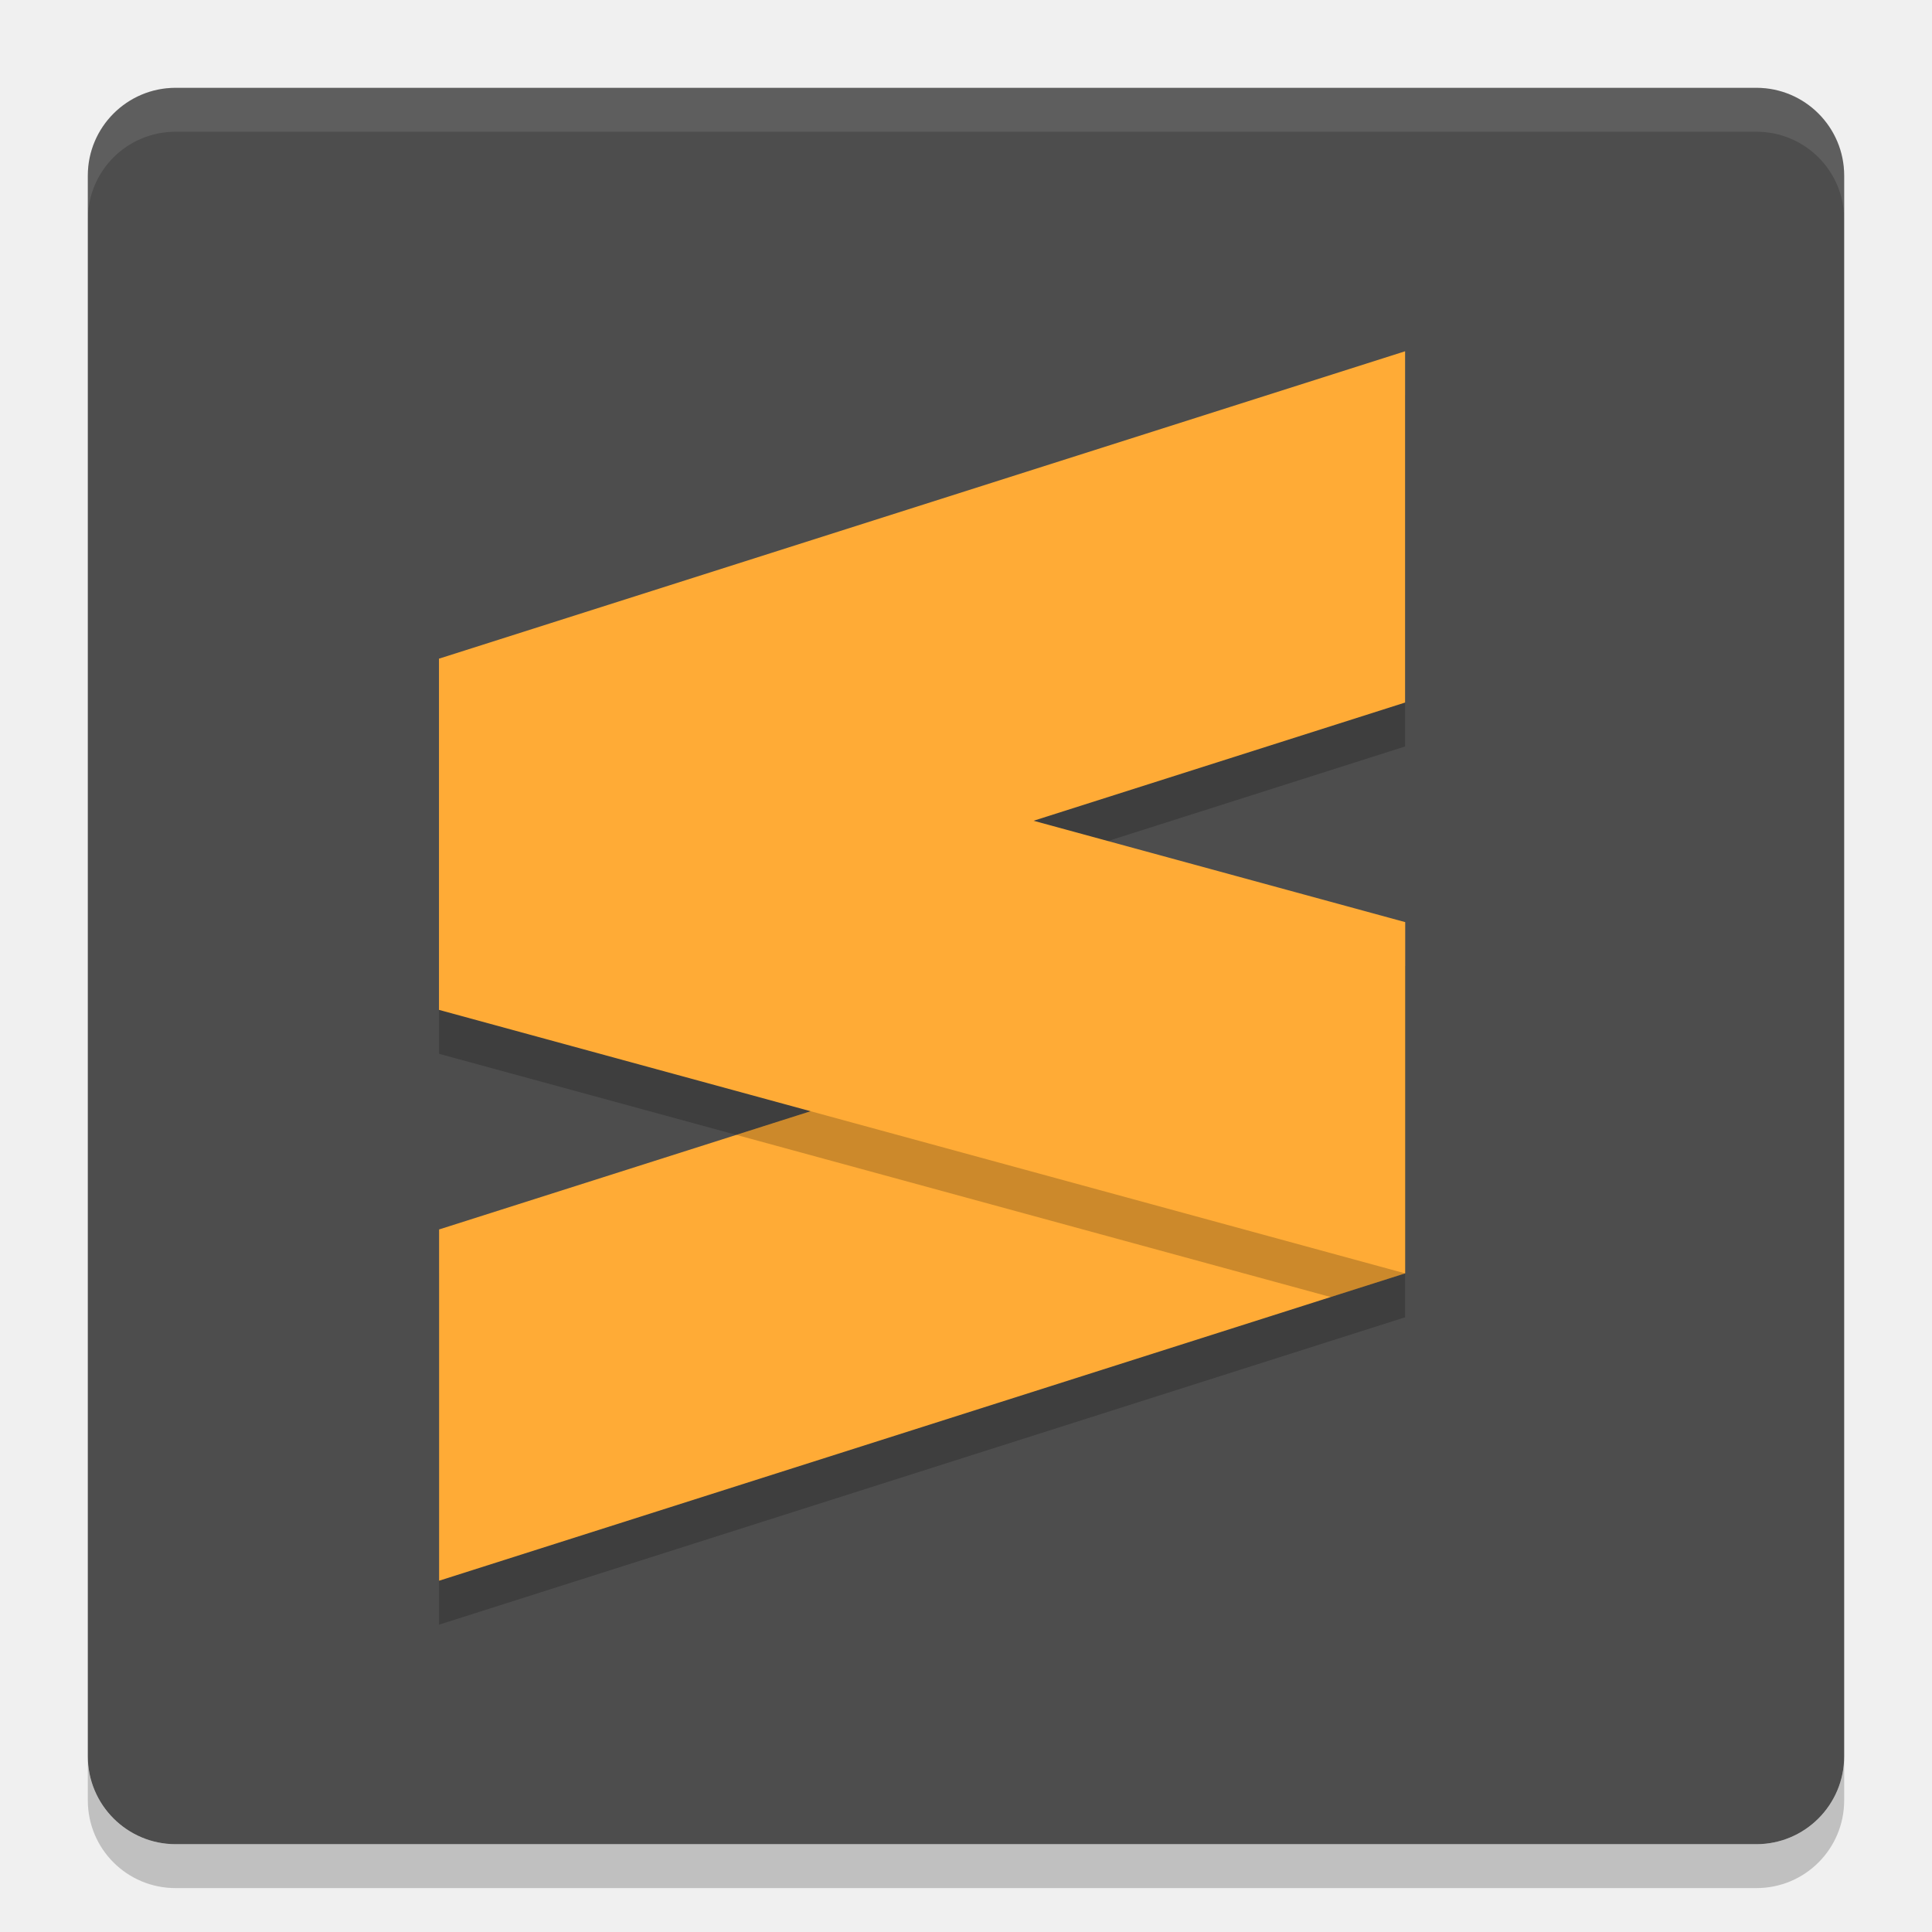
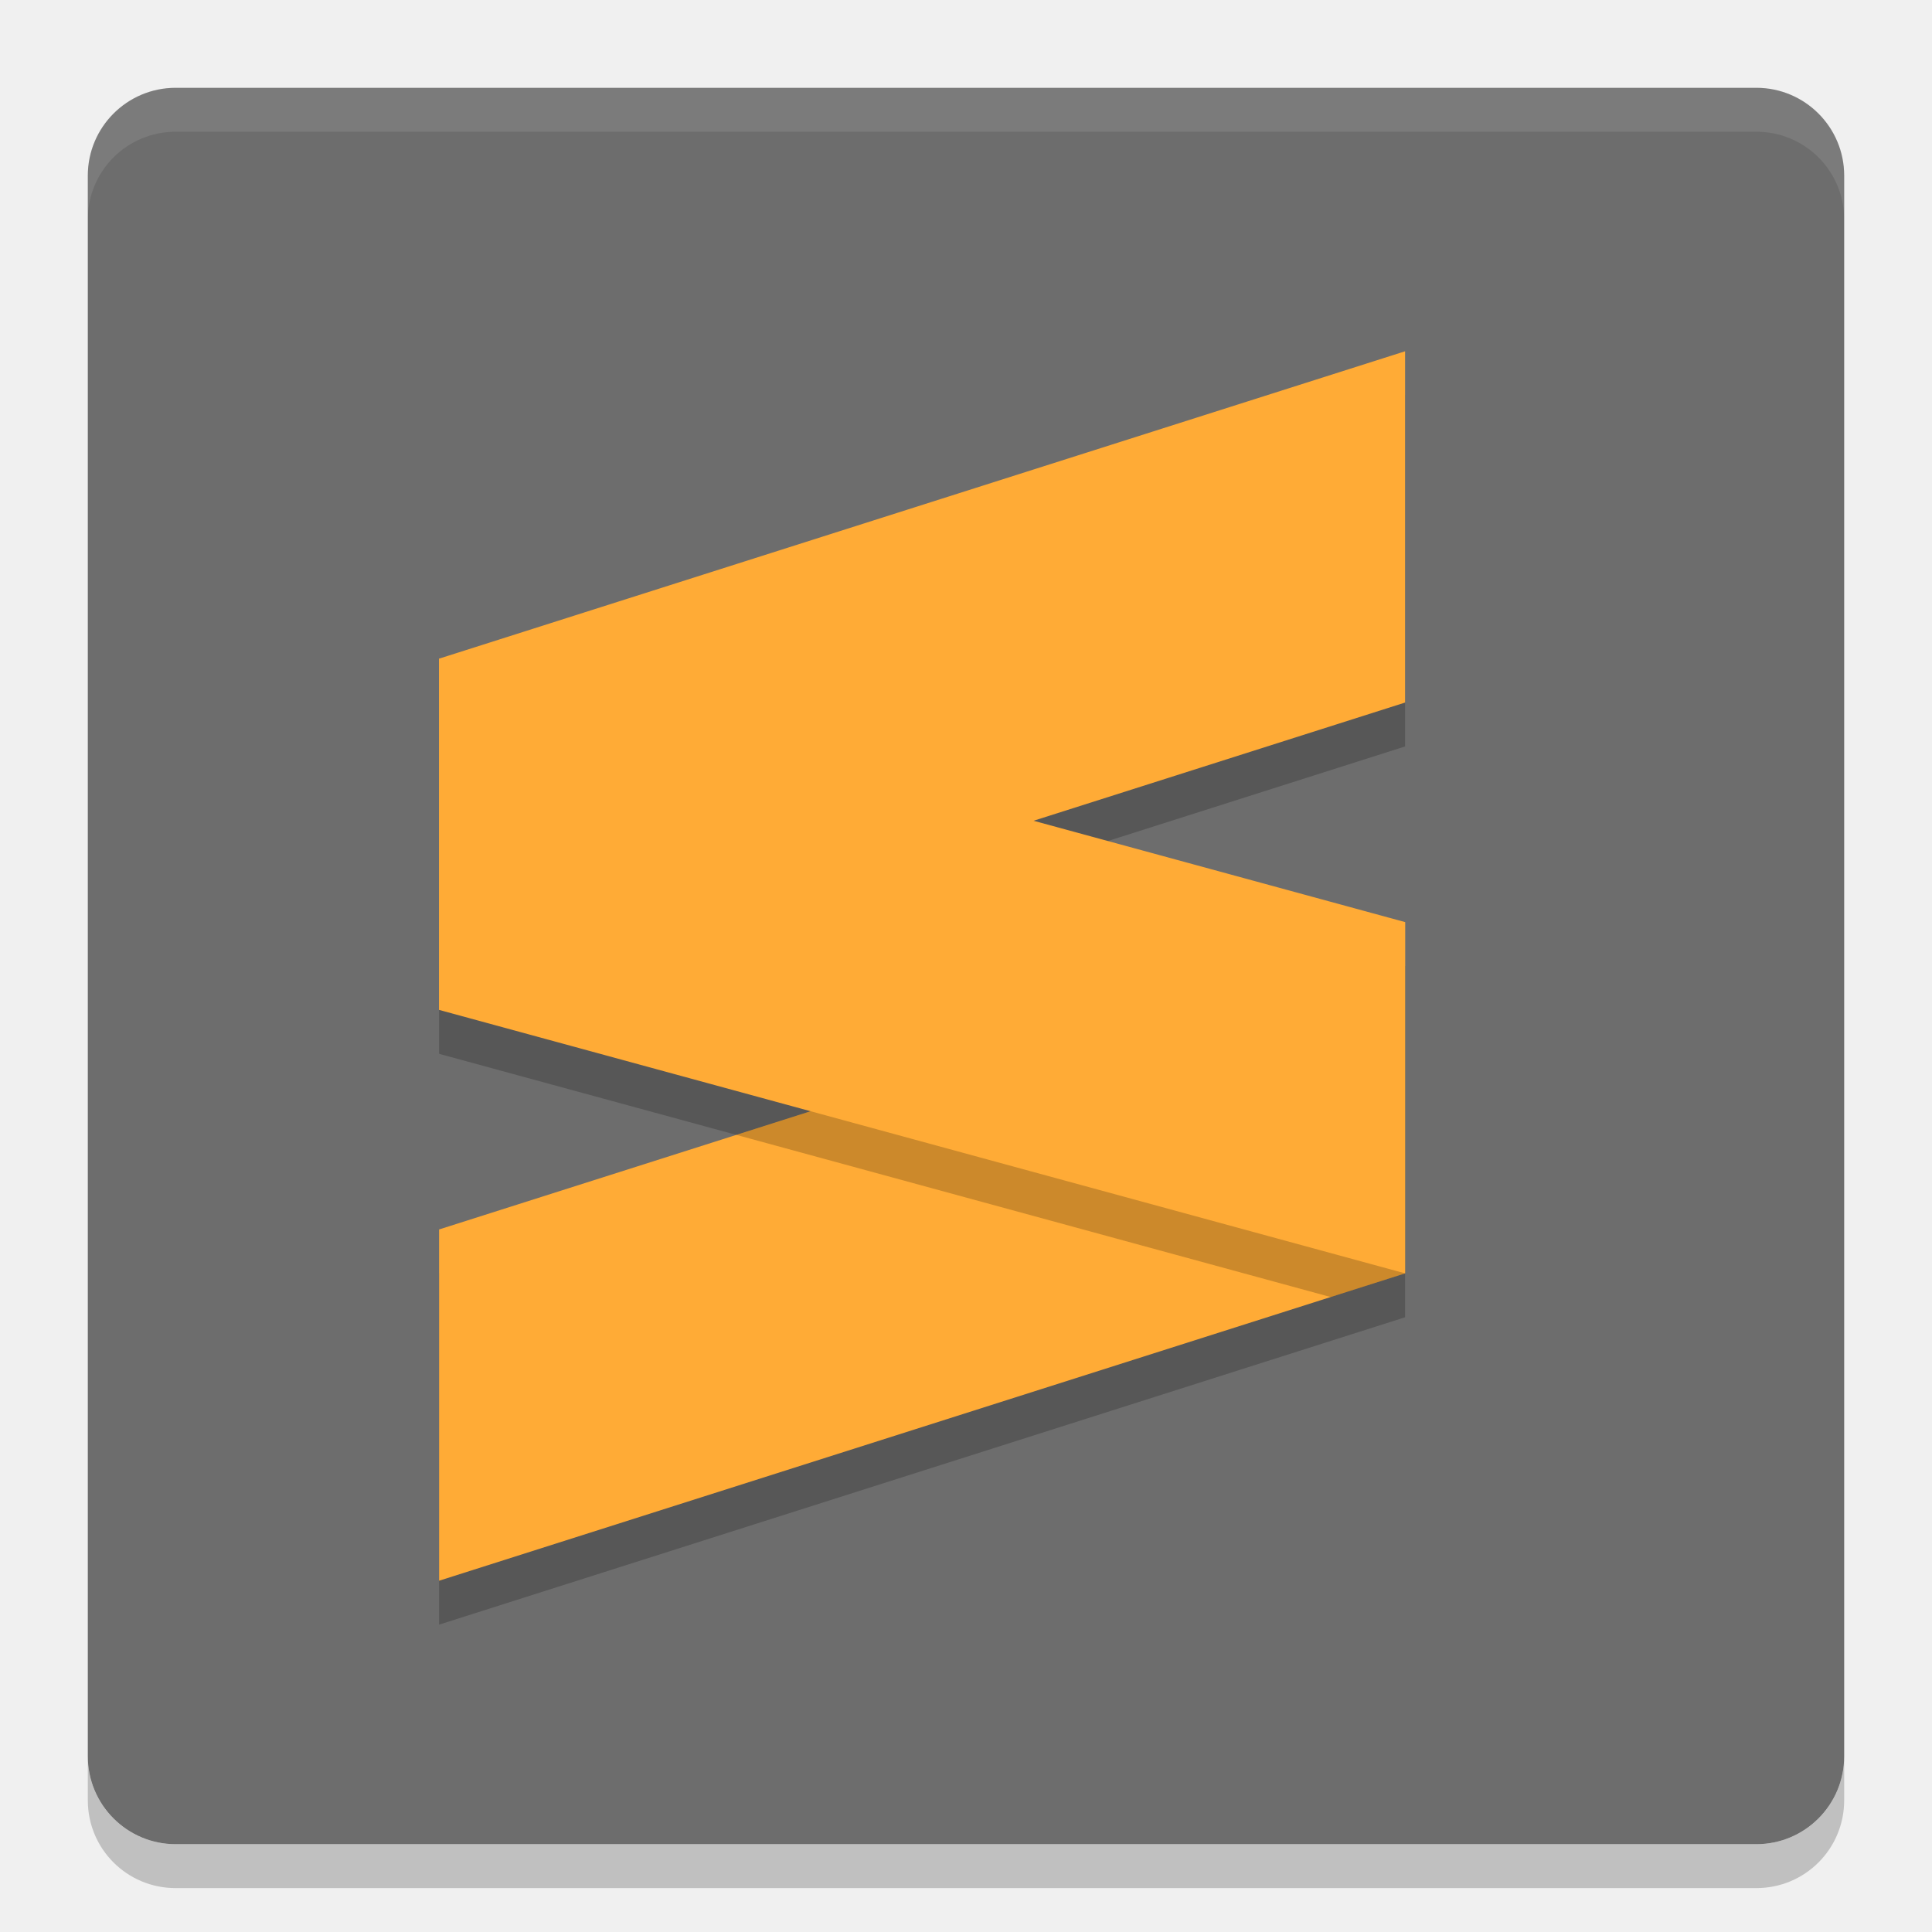
- <svg xmlns="http://www.w3.org/2000/svg" height="22" width="22" version="1">
-   <path d="m1 20v0.5c0 0.554 0.446 1 1 1h18c0.554 0 1-0.446 1-1v-0.5c0 0.554-0.446 1-1 1h-18c-0.554 0-1-0.446-1-1z" style="opacity:.2" />
-   <rect style="fill:#4d4d4d" transform="matrix(0,-1,-1,0,0,0)" rx="1" ry="1" height="20" width="20" y="-21" x="-21" />
-   <path d="m2 1c-0.554 0-1 0.446-1 1v0.5c0-0.554 0.446-1 1-1h18c0.554 0 1 0.446 1 1v-0.5c0-0.554-0.446-1-1-1z" style="opacity:.1;fill:#ffffff" />
+ <svg xmlns="http://www.w3.org/2000/svg" width="22" height="22" version="1">
+   <path style="opacity:.2" d="m1 20v0.5c0 0.554 0.446 1 1 1h18c0.554 0 1-0.446 1-1v-0.5c0 0.554-0.446 1-1 1h-18c-0.554 0-1-0.446-1-1z" />
+   <rect style="fill:#6d6d6d" width="20" height="20" x="-21" y="-21" rx="1" ry="1" transform="matrix(0,-1,-1,0,0,0)" />
+   <path style="opacity:.1;fill:#ffffff" d="m2 1c-0.554 0-1 0.446-1 1v0.5c0-0.554 0.446-1 1-1h18c0.554 0 1 0.446 1 1v-0.5c0-0.554-0.446-1-1-1z" />
  <path style="opacity:.2" d="m16 4.5-11 3.5v4l4.231 1.154-4.231 1.346v4l11-3.5v-4l-4.23-1.154 4.23-1.346z" />
  <path style="fill:#ffab36" d="m16 4-11 3.5v4l11-3.5z" />
-   <path d="m16 10.5-11 3.5v4l11-3.5z" style="fill:#ffab36" />
+   <path style="fill:#ffab36" d="m16 10.5-11 3.5v4l11-3.5z" />
  <path style="opacity:.2" d="m15.154 10.77-6.769 2.153 6.769 1.847 0.846-0.27v-3.5z" />
  <path style="fill:#ffab36" d="m5 7.5 11 3v4l-11-3z" />
</svg>
